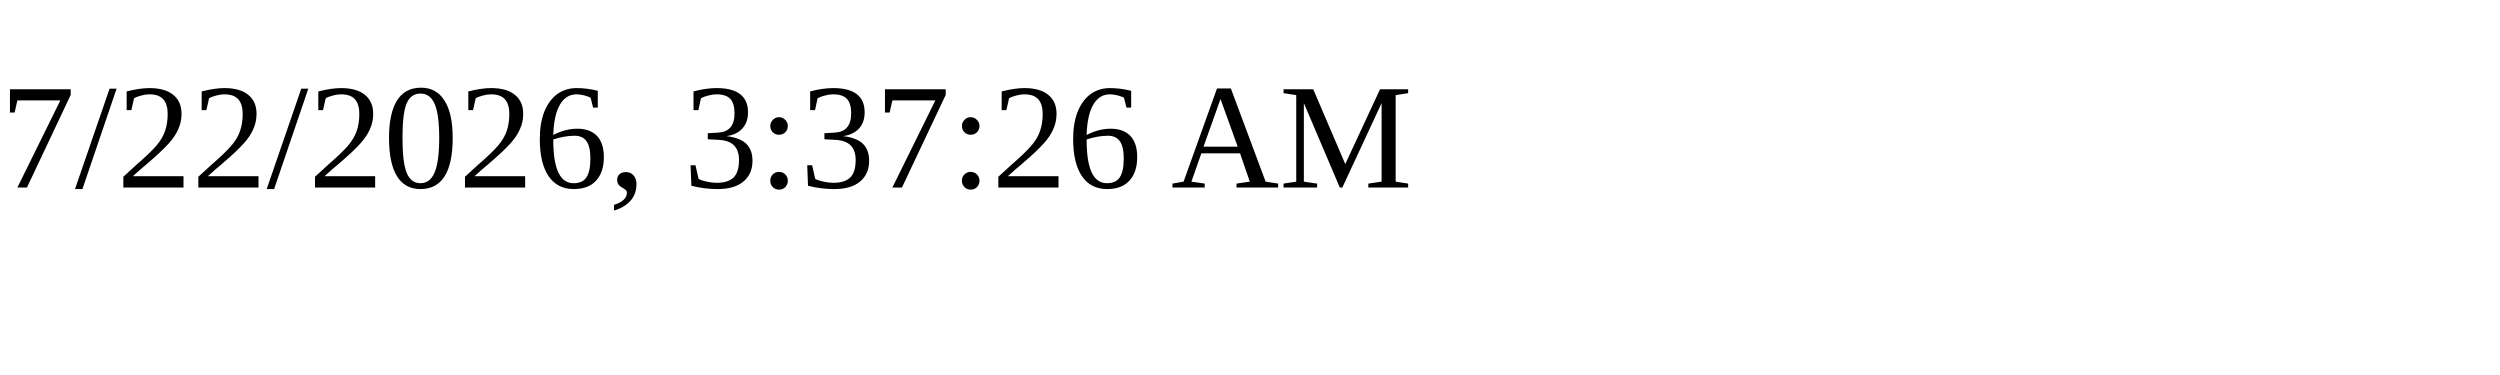
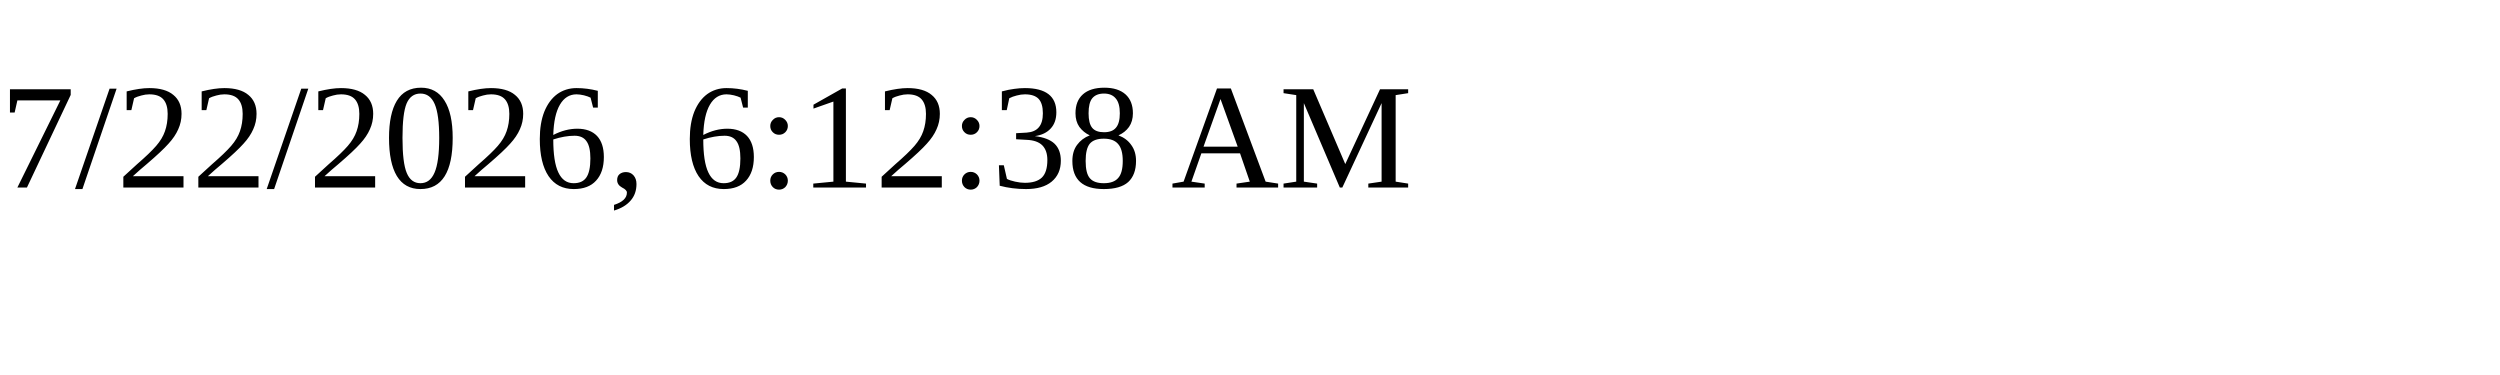
<svg xmlns="http://www.w3.org/2000/svg" height="30" width="200">
-   <text x="0" y="15">7/22/2026, 3:37:26 AM</text>
+   <text x="0" y="15">7/22/2026, 6:12:38 AM</text>
</svg>
